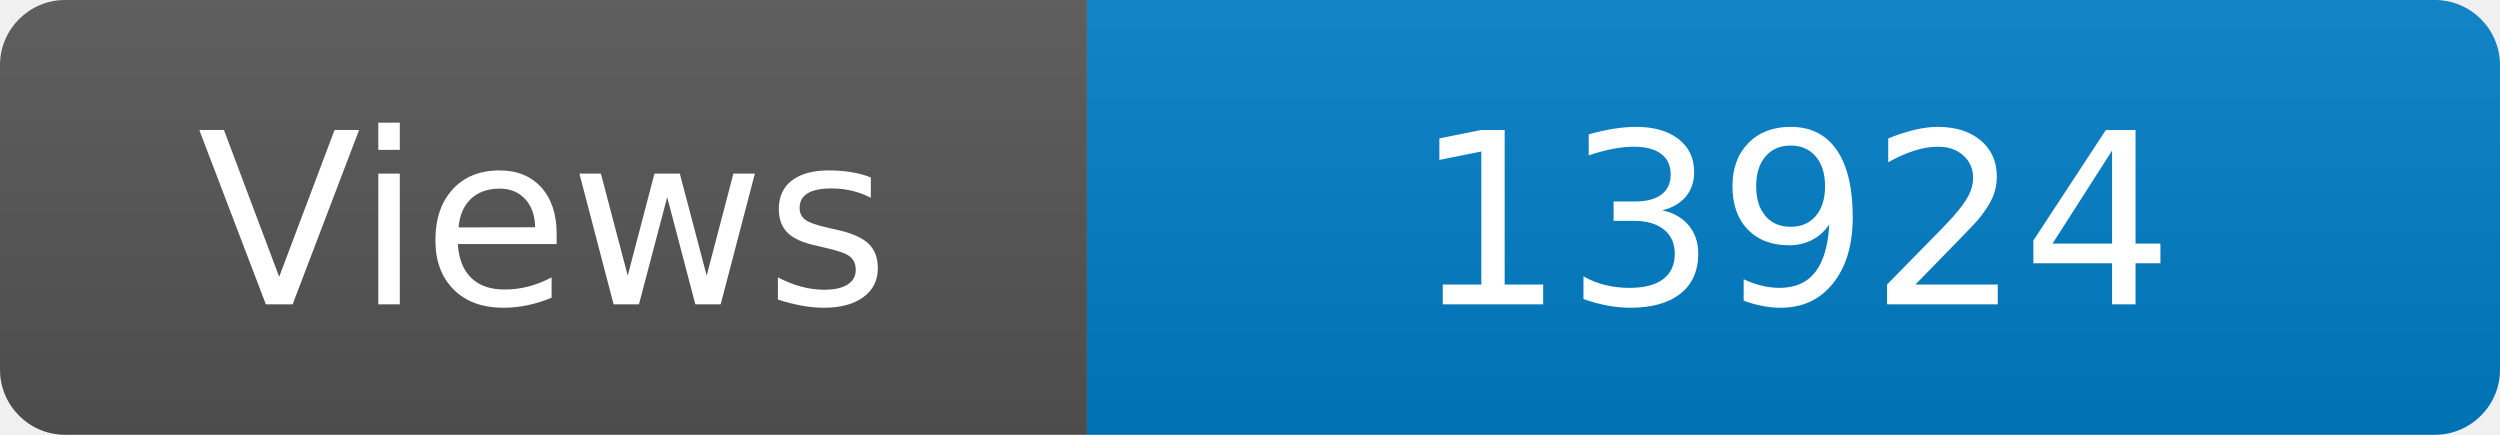
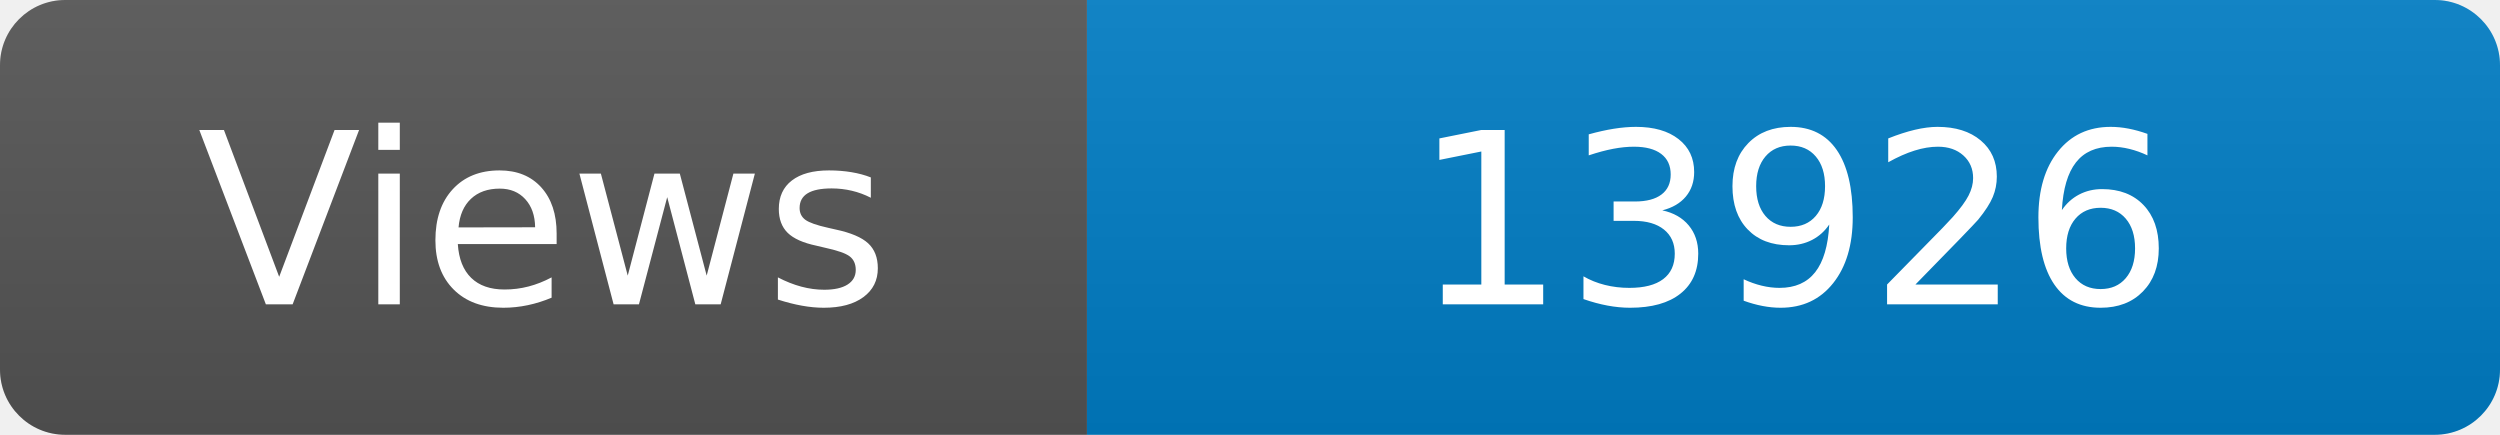
<svg xmlns="http://www.w3.org/2000/svg" width="115" height="20" role="img" aria-label="Maintained?: yes">
  <linearGradient id="s" x2="0" y2="100%">
    <stop offset="0" stop-color="#bbb" stop-opacity=".1" />
    <stop offset="1" stop-opacity=".1" />
  </linearGradient>
  <clipPath id="r">
    <rect width="115" height="20" rx="3" fill="#fff" />
  </clipPath>
  <g clip-path="url(#r)">
    <rect width="50" height="20" fill="#555" />
    <rect x="50" width="160" height="20" fill="#007ec6" />
    <rect width="115" height="20" fill="url(#s)" />
  </g>
  <g fill="#fff" text-anchor="middle" font-family="Verdana,Geneva,DejaVu Sans,sans-serif" font-size="110">
    <text x="250" y="140" transform="scale(.1)" fill="#fff">Views</text>
-     <text x="825" y="140" transform="scale(.1)" fill="#fff">13924</text>
+     <text x="825" y="140" transform="scale(.1)" fill="#fff">13926</text>
  </g>
</svg>
